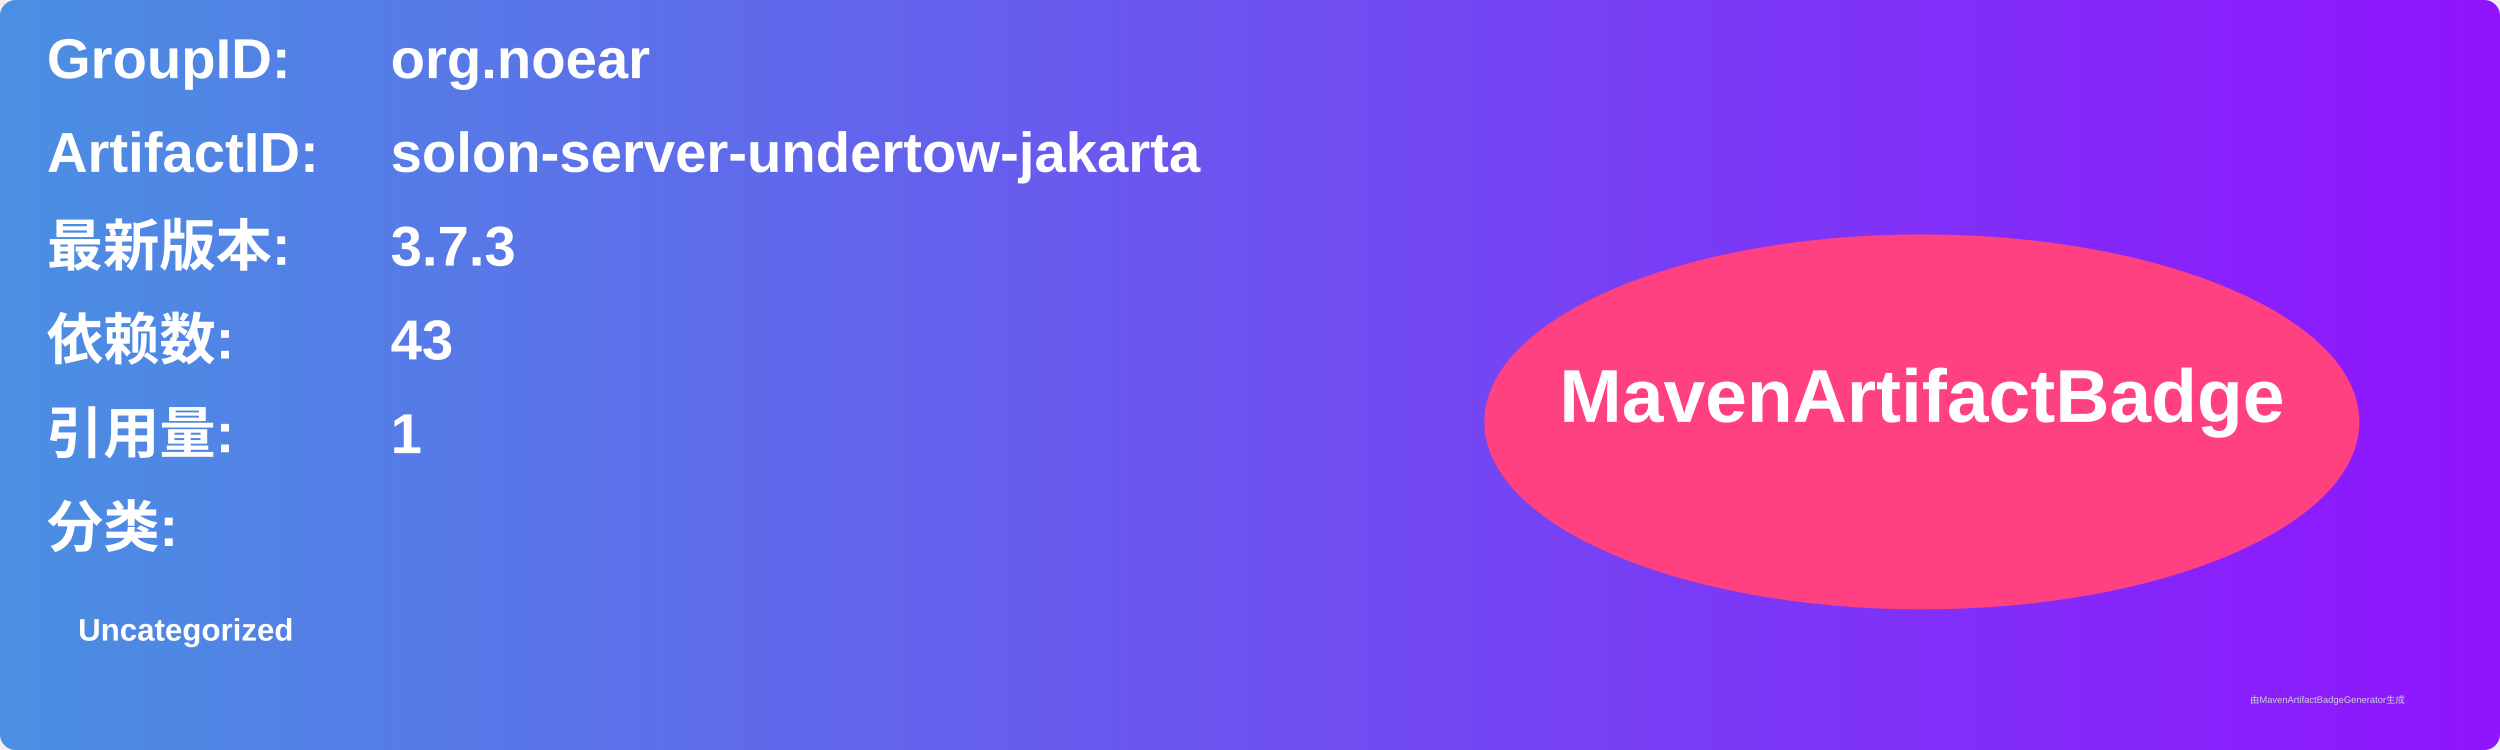
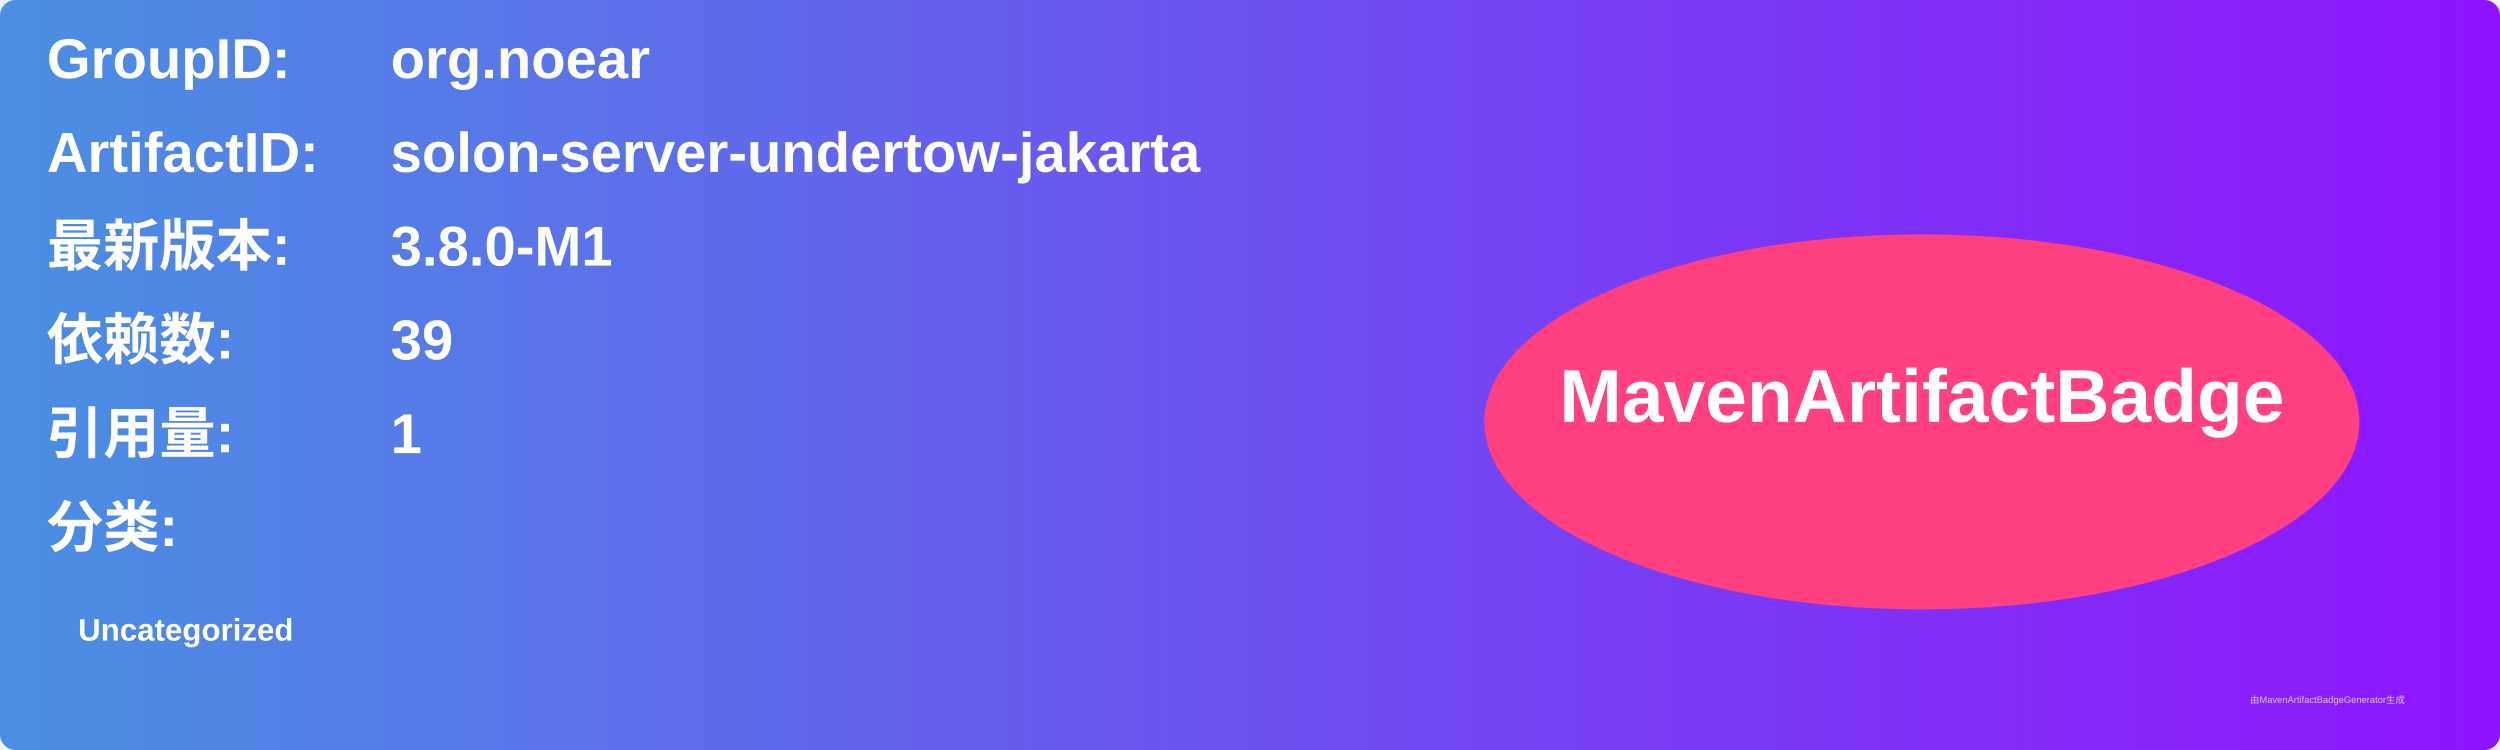
<svg xmlns="http://www.w3.org/2000/svg" width="800" height="240" viewBox="0 0 800 240">
  <linearGradient id="grad" x1="0%" y1="0%" x2="100%" y2="0%">
    <stop offset="0%" stop-color="#4a90e2" />
    <stop offset="100%" stop-color="#9013fe" />
  </linearGradient>
  <rect width="100%" height="100%" rx="5" ry="5" fill="url(#grad)" />
  <g transform="translate(15, 15)">
    <text x="0" y="10" font-family="Arial" font-size="18" fill="white" font-weight="bold" width="260">GroupID:</text>
    <text x="110" y="10" font-family="Arial" font-size="18" fill="white" font-weight="bold" width="460">org.noear</text>
    <text x="0" y="40" font-family="Arial" font-size="18" fill="white" font-weight="bold" width="260">ArtifactID:</text>
    <text x="110" y="40" font-family="Arial" font-size="18" fill="white" font-weight="bold" width="460">solon-server-undertow-jakarta</text>
    <text x="0" y="70" font-family="Arial" font-size="18" fill="white" font-weight="bold">最新版本:</text>
    <text x="110" y="70" font-family="Arial" font-size="18" fill="white" font-weight="bold">
-       <tspan font-weight="bold">3.7.3</tspan>
+       <tspan font-weight="bold">3.8.0-M1</tspan>
    </text>
    <text x="0" y="100" font-family="Arial" font-size="18" fill="white" font-weight="bold">依赖数: </text>
    <text x="110" y="100" font-family="Arial" font-size="18" fill="white">
-       <tspan font-weight="bold">43</tspan>
+       <tspan font-weight="bold">39</tspan>
    </text>
    <text x="0" y="130" font-family="Arial" font-size="18" fill="white" font-weight="bold">引用量: </text>
    <text x="110" y="130" font-family="Arial" font-size="18" fill="white">
      <tspan font-weight="bold">1</tspan>
    </text>
    <text x="0" y="160" font-family="Arial" font-size="18" fill="white" font-weight="bold">分类:</text>
    <text x="10" y="190" font-family="Arial" font-size="10" fill="white">
      <tspan font-weight="bold">Uncategorized</tspan>
    </text>
    <ellipse cx="600" cy="120" rx="140" ry="60" fill="#ff4081" />
    <text x="600" y="120" text-anchor="middle" font-family="Arial" font-size="24" fill="white" font-weight="bold">MavenArtifactBadge</text>
  </g>
  <text x="720" y="225" font-family="Arial" font-size="3" fill="#d0d0d0">由MavenArtifactBadgeGenerator生成</text>
</svg>
